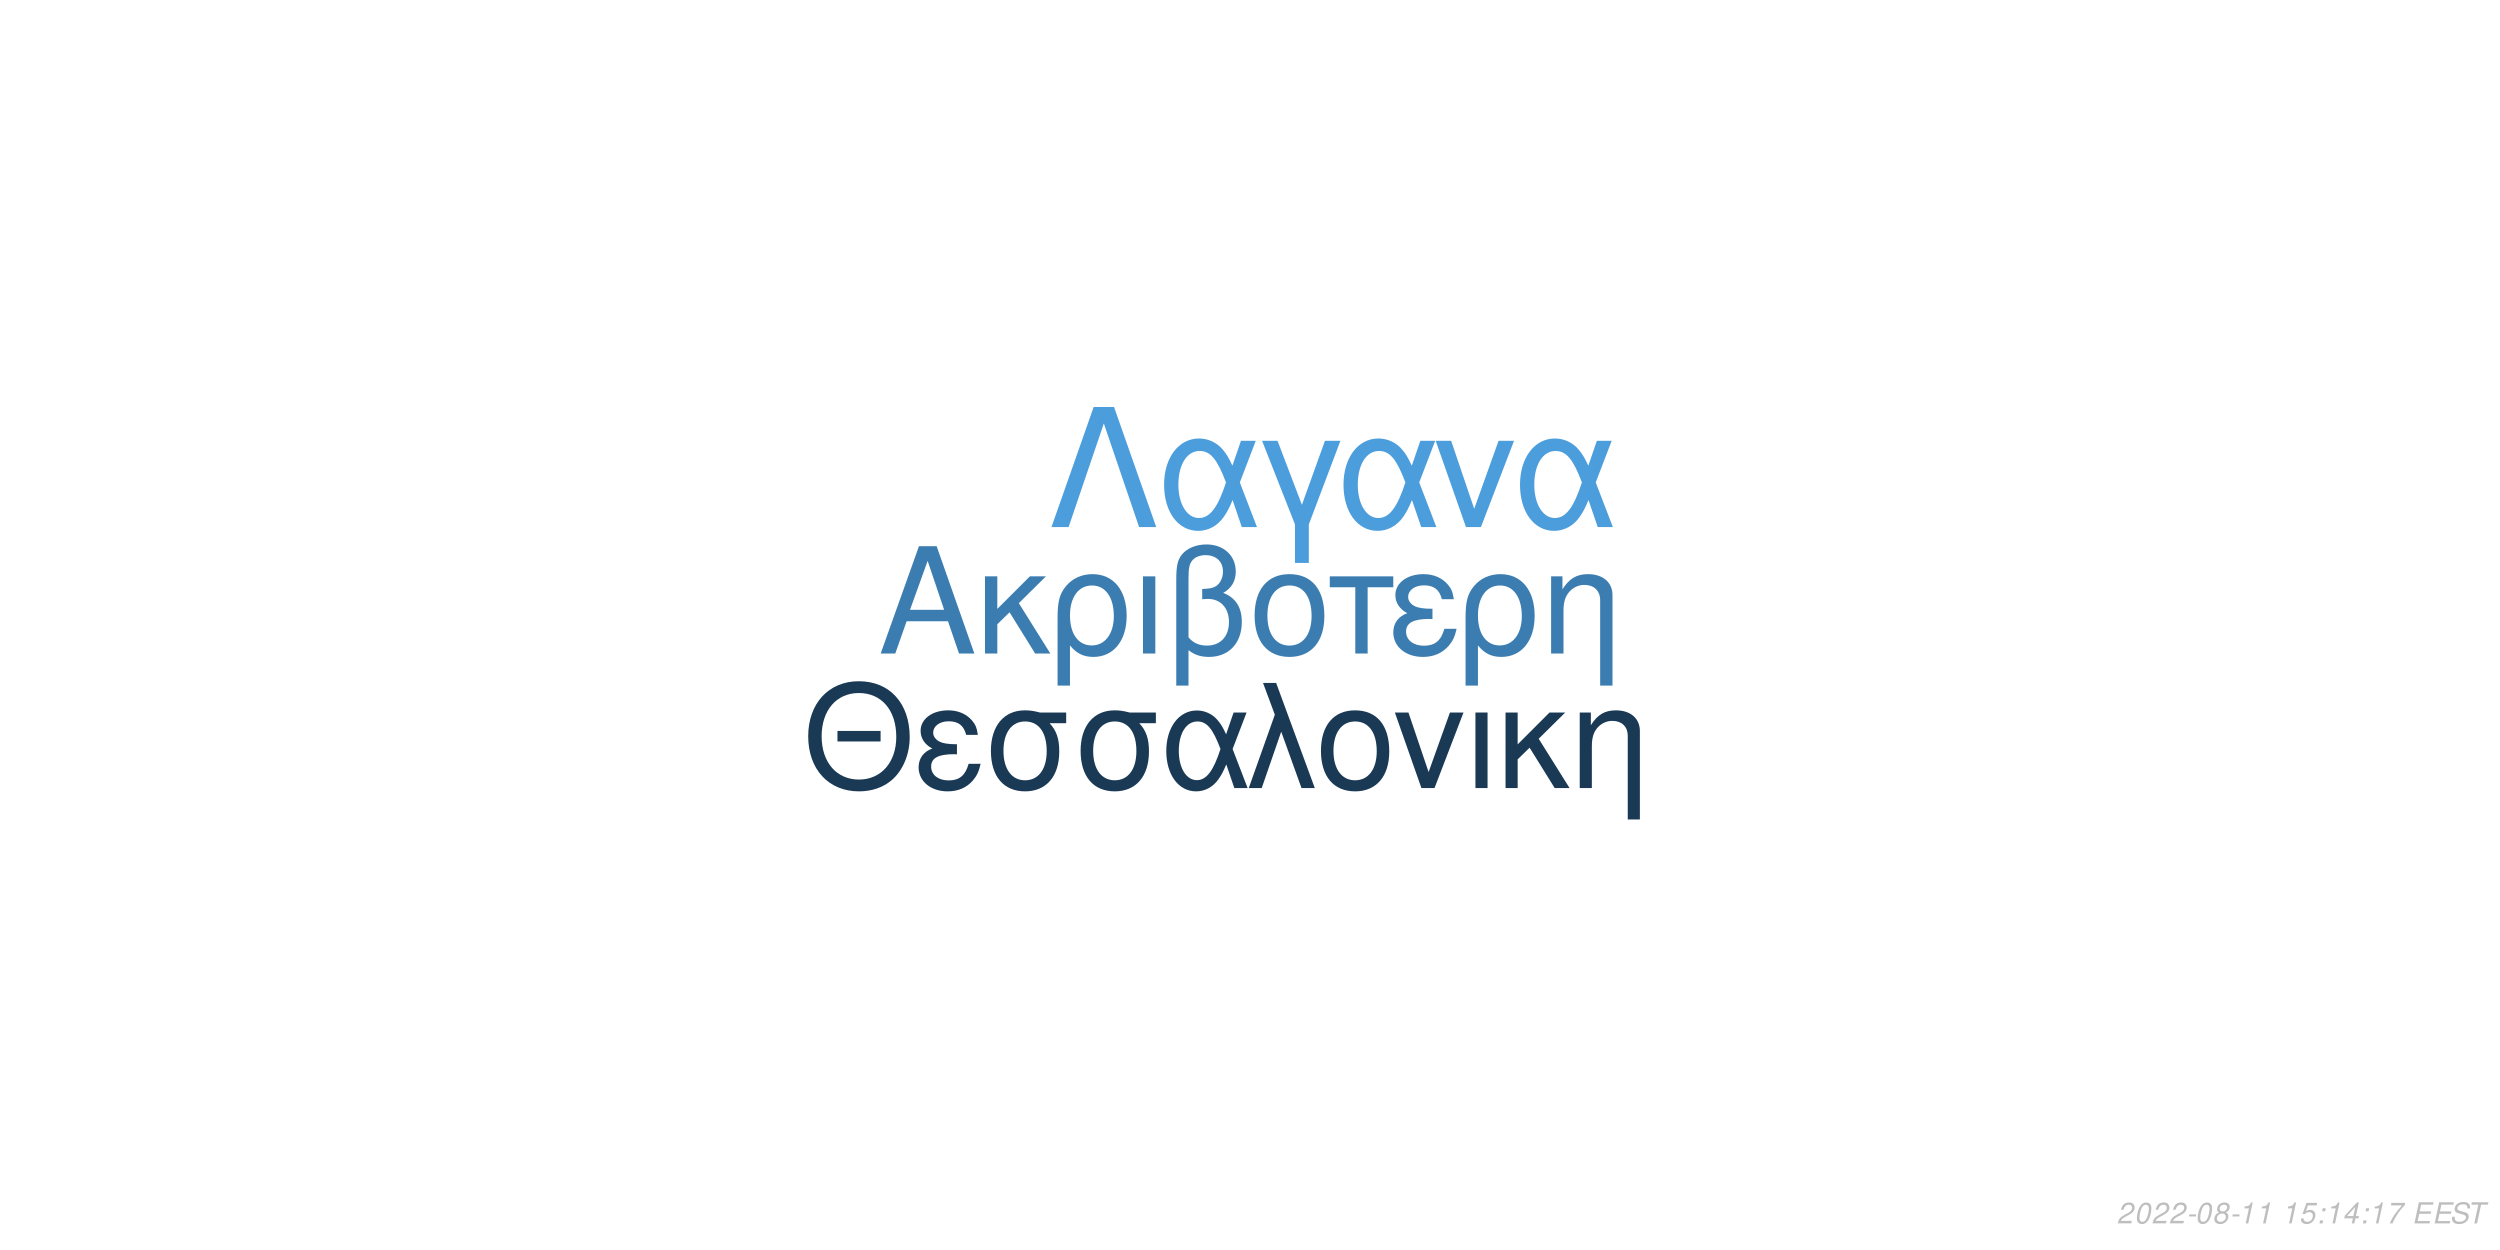
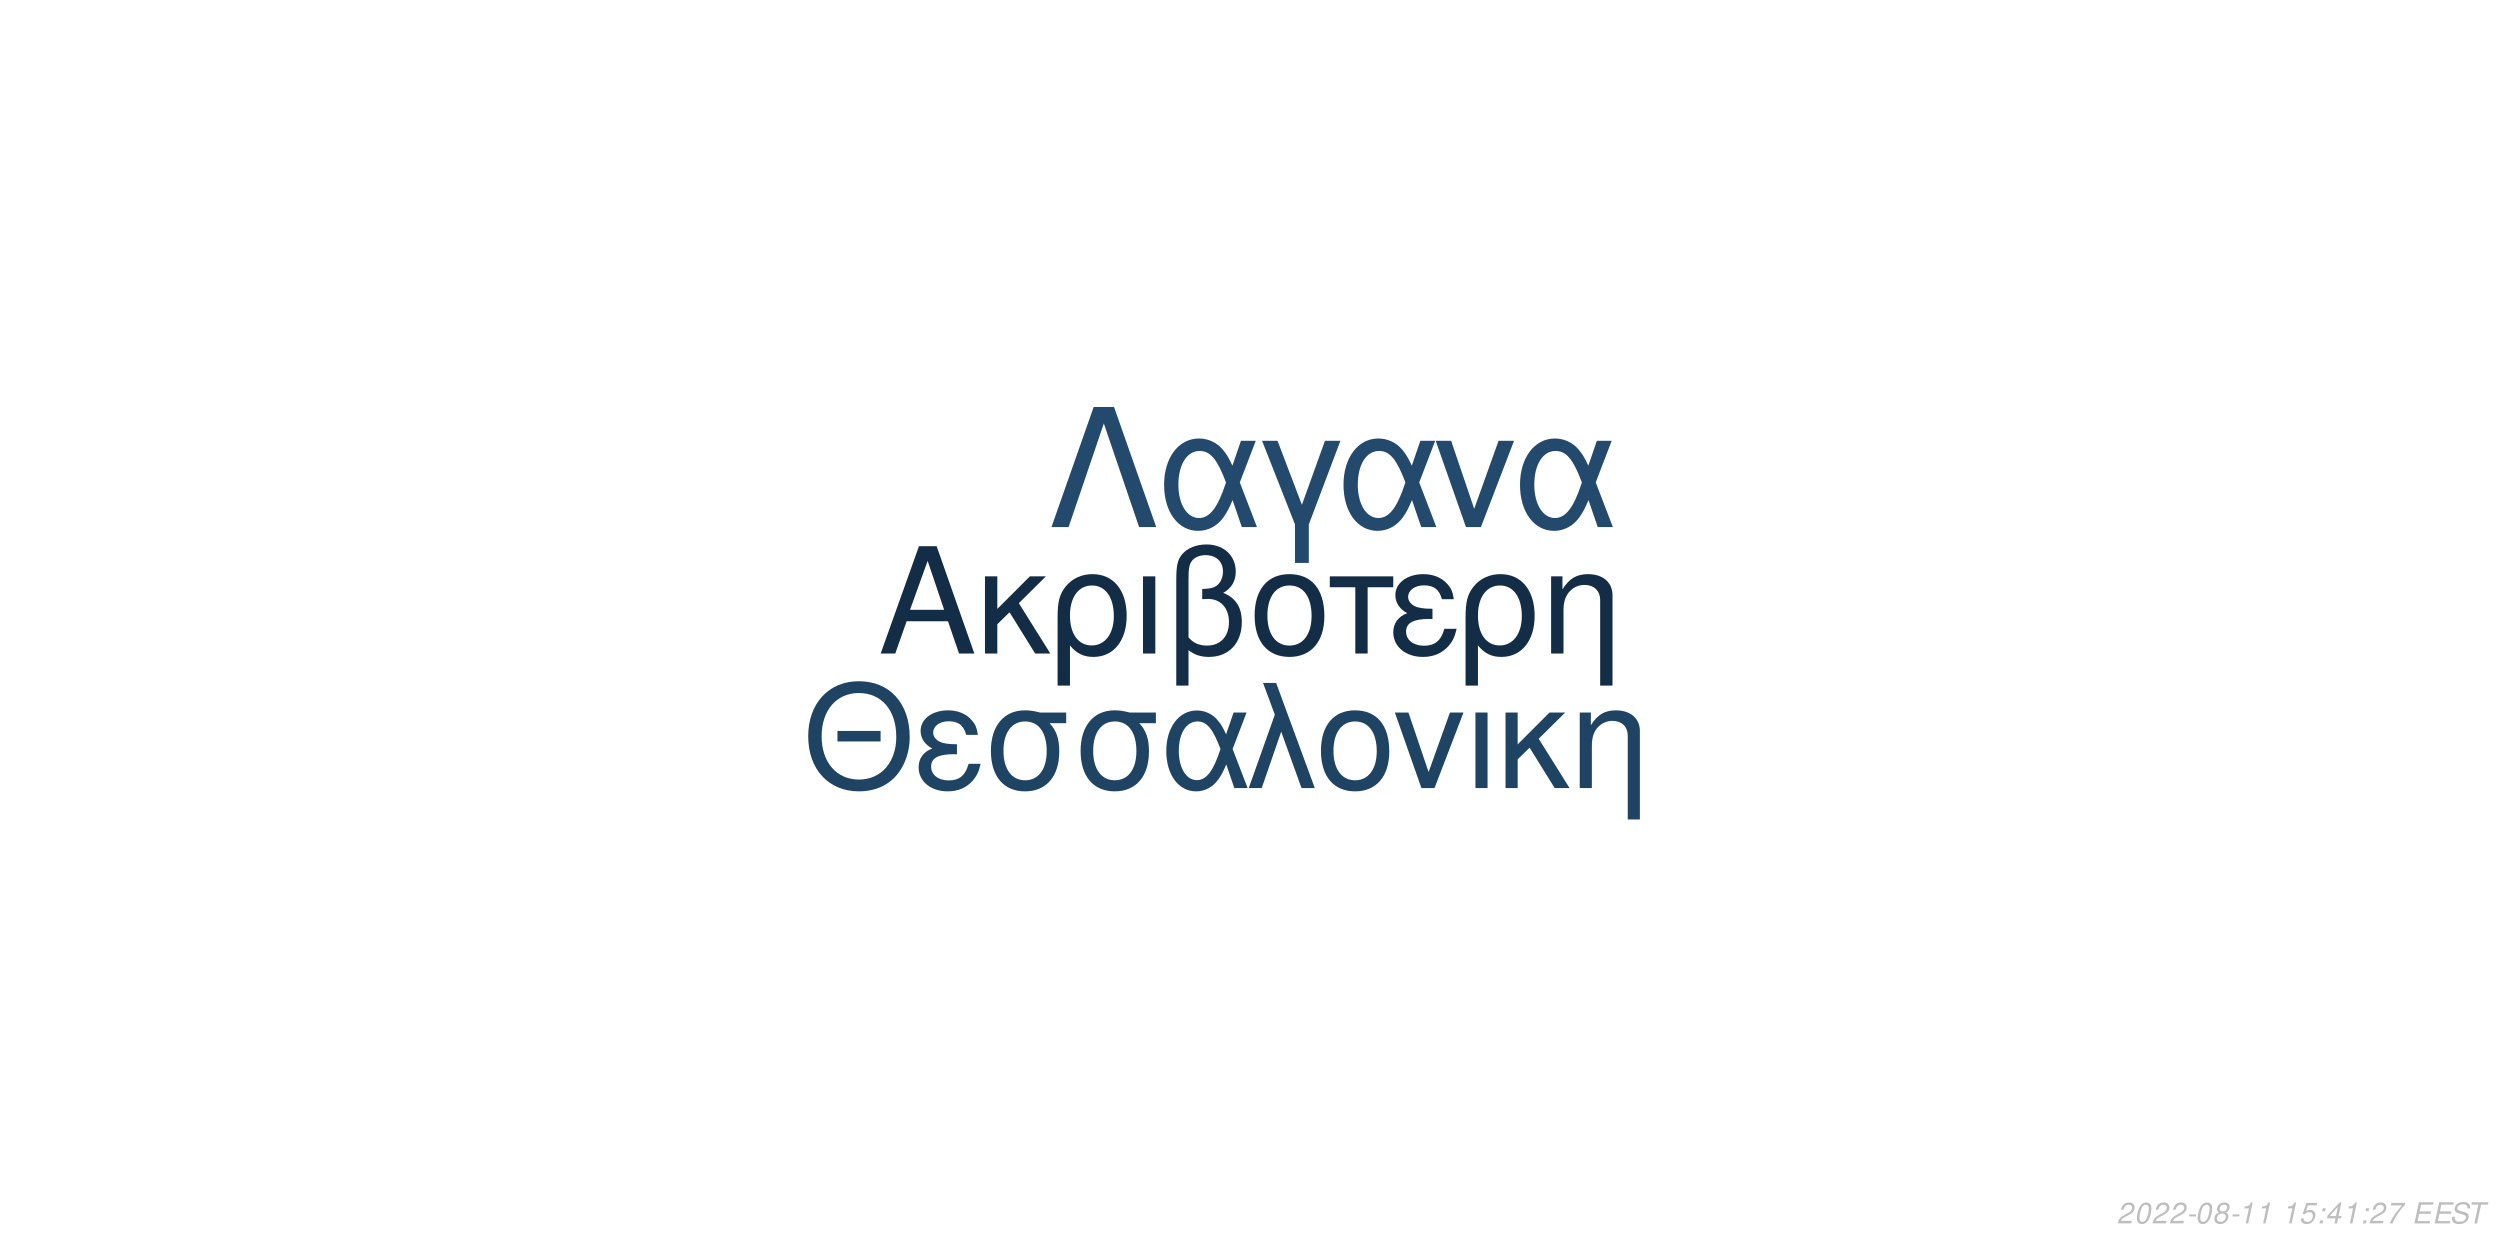
<svg xmlns="http://www.w3.org/2000/svg" xmlns:xlink="http://www.w3.org/1999/xlink" width="864pt" height="432pt" viewBox="0 0 864 432" version="1.1">
  <defs>
    <g>
      <symbol overflow="visible" id="glyph0-0">
        <path style="stroke:none;" d="" />
      </symbol>
      <symbol overflow="visible" id="glyph0-1">
        <path style="stroke:none;" d="M 24.125 -11.141 L 27.938 0 L 33.234 0 L 20.203 -37.094 L 14.094 -37.094 L 0.859 0 L 5.906 0 L 9.828 -11.141 Z M 22.797 -15.109 L 11 -15.109 L 17.094 -32.016 Z M 22.797 -15.109 " />
      </symbol>
      <symbol overflow="visible" id="glyph0-2">
        <path style="stroke:none;" d="M 7.172 -15.422 L 7.172 -26.672 L 2.906 -26.672 L 2.906 0 L 7.172 0 L 7.172 -10.125 L 11.406 -14.25 L 20.25 0 L 25.5 0 L 14.609 -17.406 L 23.969 -26.672 L 18.422 -26.672 Z M 7.172 -15.422 " />
      </symbol>
      <symbol overflow="visible" id="glyph0-3">
        <path style="stroke:none;" d="M 3 11.094 L 7.281 11.094 L 7.281 -2.797 C 9.516 -0.047 11.953 1.172 15.375 1.172 C 22.344 1.172 26.875 -4.422 26.875 -13.031 C 26.875 -21.891 22.297 -27.438 15.062 -27.438 C 11.297 -27.438 7.984 -25.906 5.797 -23.156 C 3.672 -20.516 3 -17.969 3 -12.359 Z M 14.906 -23.516 C 19.547 -23.516 22.438 -19.438 22.438 -12.922 C 22.438 -6.812 19.391 -2.797 14.812 -2.797 C 10.172 -2.797 7.281 -6.766 7.281 -13.125 C 7.281 -19.484 10.234 -23.516 14.906 -23.516 Z M 14.906 -23.516 " />
      </symbol>
      <symbol overflow="visible" id="glyph0-4">
        <path style="stroke:none;" d="M 3.516 0 L 7.781 0 L 7.781 -26.672 L 3.516 -26.672 Z M 3.516 0 " />
      </symbol>
      <symbol overflow="visible" id="glyph0-5">
        <path style="stroke:none;" d="M 4.016 11.094 L 8.25 11.094 L 8.25 -1.172 C 10.172 0.406 12.422 1.172 15.312 1.172 C 22.188 1.172 26.672 -3.609 26.672 -10.891 C 26.672 -15.984 24.578 -19.234 20.25 -20.969 C 23.109 -22.547 24.578 -25.031 24.578 -28.344 C 24.578 -33.844 20.406 -37.703 14.453 -37.703 C 10.938 -37.703 7.734 -36.391 6 -34.25 C 4.484 -32.422 4.016 -30.328 4.016 -25.391 Z M 8.25 -25.656 C 8.25 -29.359 8.5 -30.844 9.469 -32.062 C 10.375 -33.281 12.156 -34 14.094 -34 C 17.812 -34 20.156 -31.812 20.156 -28.297 C 20.156 -25.953 18.984 -23.812 17.297 -23.047 C 16.281 -22.547 15.469 -22.438 12.984 -22.297 L 12.984 -18.781 C 13.734 -18.828 14.344 -18.875 14.969 -18.875 C 19.344 -18.875 22.234 -15.719 22.234 -10.891 C 22.234 -5.906 19.281 -2.75 14.656 -2.75 C 11.953 -2.75 9.922 -3.609 8.25 -5.594 Z M 8.25 -25.656 " />
      </symbol>
      <symbol overflow="visible" id="glyph0-6">
        <path style="stroke:none;" d="M 14.094 -27.438 C 6.562 -27.438 2.094 -22.094 2.094 -13.125 C 2.094 -4.125 6.562 1.172 14.141 1.172 C 21.672 1.172 26.203 -4.172 26.203 -12.922 C 26.203 -22.188 21.828 -27.438 14.094 -27.438 Z M 14.141 -23.516 C 18.938 -23.516 21.781 -19.594 21.781 -12.984 C 21.781 -6.672 18.828 -2.75 14.141 -2.75 C 9.422 -2.75 6.516 -6.672 6.516 -13.125 C 6.516 -19.594 9.422 -23.516 14.141 -23.516 Z M 14.141 -23.516 " />
      </symbol>
      <symbol overflow="visible" id="glyph0-7">
        <path style="stroke:none;" d="M 7.891 0 L 12.156 0 L 12.156 -22.906 L 21.016 -22.906 L 21.016 -26.672 L -0.922 -26.672 L -0.922 -22.906 L 7.891 -22.906 Z M 7.891 0 " />
      </symbol>
      <symbol overflow="visible" id="glyph0-8">
        <path style="stroke:none;" d="M 14.562 -15.469 C 11.344 -15.469 9.562 -15.781 8.297 -16.438 C 6.922 -17.203 6.156 -18.328 6.156 -19.547 C 6.156 -21.891 8.453 -23.562 11.656 -23.562 C 15.062 -23.562 16.953 -22.094 17.812 -18.781 L 21.938 -18.781 C 21.578 -21.266 21.062 -22.5 19.797 -23.922 C 17.812 -26.203 14.906 -27.438 11.453 -27.438 C 5.797 -27.438 1.734 -24.375 1.734 -20.203 C 1.734 -17.609 3.156 -15.375 5.859 -13.938 C 2.797 -12.875 1.016 -10.484 1.016 -7.328 C 1.016 -2.391 5.297 1.172 11.25 1.172 C 14.969 1.172 17.906 -0.109 20.156 -2.641 C 21.578 -4.328 22.297 -5.797 22.906 -8.547 L 18.672 -8.547 C 17.5 -4.422 15.422 -2.703 11.609 -2.703 C 7.938 -2.703 5.438 -4.688 5.438 -7.578 C 5.438 -10.578 7.938 -11.953 13.484 -11.953 C 13.641 -11.953 14.094 -11.953 14.562 -11.906 Z M 14.562 -15.469 " />
      </symbol>
      <symbol overflow="visible" id="glyph0-9">
        <path style="stroke:none;" d="M 3.562 -26.672 L 3.562 0 L 7.844 0 L 7.844 -14.703 C 7.844 -17.906 8.5 -19.891 10.031 -21.531 C 11.406 -22.953 13.188 -23.719 15.062 -23.719 C 18.375 -23.719 20.516 -21.672 20.516 -18.469 L 20.516 11.094 L 24.781 11.094 L 24.781 -20.156 C 24.781 -24.578 21.469 -27.438 16.328 -27.438 C 12.359 -27.438 9.828 -25.906 7.484 -22.188 L 7.484 -26.672 Z M 3.562 -26.672 " />
      </symbol>
      <symbol overflow="visible" id="glyph1-0">
        <path style="stroke:none;" d="" />
      </symbol>
      <symbol overflow="visible" id="glyph1-1">
        <path style="stroke:none;" d="M 26.859 -19.734 L 11.953 -19.734 L 11.953 -16.094 L 26.859 -16.094 Z M 19.328 -36.922 C 8.922 -36.922 1.844 -29.25 1.844 -17.891 C 1.844 -6.484 8.875 1.141 19.391 1.141 C 23.812 1.141 27.703 -0.203 30.641 -2.688 C 34.578 -6.031 36.922 -11.656 36.922 -17.594 C 36.922 -29.297 30 -36.922 19.328 -36.922 Z M 19.328 -32.844 C 27.203 -32.844 32.281 -26.906 32.281 -17.688 C 32.281 -8.922 27.062 -2.938 19.391 -2.938 C 11.609 -2.938 6.484 -8.922 6.484 -17.891 C 6.484 -26.859 11.609 -32.844 19.328 -32.844 Z M 19.328 -32.844 " />
      </symbol>
      <symbol overflow="visible" id="glyph1-2">
        <path style="stroke:none;" d="M 14.25 -15.141 C 11.109 -15.141 9.375 -15.453 8.125 -16.094 C 6.781 -16.844 6.031 -17.938 6.031 -19.141 C 6.031 -21.422 8.266 -23.078 11.406 -23.078 C 14.75 -23.078 16.594 -21.625 17.438 -18.391 L 21.469 -18.391 C 21.125 -20.828 20.625 -22.031 19.391 -23.422 C 17.438 -25.656 14.594 -26.859 11.219 -26.859 C 5.688 -26.859 1.688 -23.875 1.688 -19.781 C 1.688 -17.234 3.094 -15.047 5.734 -13.656 C 2.734 -12.609 1 -10.266 1 -7.172 C 1 -2.344 5.188 1.141 11.016 1.141 C 14.656 1.141 17.547 -0.094 19.734 -2.594 C 21.125 -4.234 21.828 -5.688 22.422 -8.375 L 18.281 -8.375 C 17.141 -4.328 15.094 -2.641 11.359 -2.641 C 7.766 -2.641 5.328 -4.578 5.328 -7.422 C 5.328 -10.359 7.766 -11.703 13.203 -11.703 C 13.359 -11.703 13.797 -11.703 14.25 -11.656 Z M 14.25 -15.141 " />
      </symbol>
      <symbol overflow="visible" id="glyph1-3">
        <path style="stroke:none;" d="M 29 -26.109 L 19.938 -26.109 C 17.594 -26.703 16.438 -26.859 14.703 -26.859 C 7.469 -26.859 2.984 -21.469 2.984 -12.859 C 2.984 -4.031 7.375 1.141 14.797 1.141 C 22.172 1.141 26.609 -4.078 26.609 -12.656 C 26.609 -17.047 25.656 -19.828 23.266 -22.422 L 29 -22.422 Z M 14.797 -23.016 C 19.531 -23.016 22.266 -19.234 22.266 -12.75 C 22.266 -6.531 19.438 -2.688 14.797 -2.688 C 10.172 -2.688 7.328 -6.531 7.328 -12.859 C 7.328 -19.188 10.172 -23.016 14.797 -23.016 Z M 14.797 -23.016 " />
      </symbol>
      <symbol overflow="visible" id="glyph1-4">
        <path style="stroke:none;" d="M 29.344 -26.109 L 24.859 -26.109 L 22.266 -18.578 C 21.125 -21.031 20.484 -22.125 19.328 -23.469 C 17.547 -25.609 14.906 -26.812 12.156 -26.812 C 5.984 -26.812 1.594 -20.984 1.594 -12.812 C 1.594 -4.578 5.828 1.141 11.906 1.141 C 14.953 1.141 17.734 -0.344 19.625 -3.047 C 20.672 -4.531 21.281 -5.688 22.328 -8.172 L 25.109 0 L 29.703 0 L 24.516 -13.5 Z M 20.328 -13.5 C 17.891 -5.922 15.453 -2.734 12.156 -2.734 C 8.516 -2.734 5.922 -6.922 5.922 -12.812 C 5.922 -18.938 8.516 -23.016 12.359 -23.016 C 15.594 -23.016 17.688 -20.531 20.328 -13.5 Z M 20.328 -13.5 " />
      </symbol>
      <symbol overflow="visible" id="glyph1-5">
        <path style="stroke:none;" d="M 1.094 0 L 5.578 0 L 12.312 -19.484 L 19.328 0 L 23.922 0 L 10.562 -36.328 L 6.031 -36.328 L 10.109 -25.359 Z M 1.094 0 " />
      </symbol>
      <symbol overflow="visible" id="glyph1-6">
        <path style="stroke:none;" d="M 13.797 -26.859 C 6.422 -26.859 2.047 -21.625 2.047 -12.859 C 2.047 -4.031 6.422 1.141 13.859 1.141 C 21.234 1.141 25.656 -4.078 25.656 -12.656 C 25.656 -21.719 21.375 -26.859 13.797 -26.859 Z M 13.859 -23.016 C 18.531 -23.016 21.328 -19.188 21.328 -12.703 C 21.328 -6.531 18.438 -2.688 13.859 -2.688 C 9.219 -2.688 6.375 -6.531 6.375 -12.859 C 6.375 -19.188 9.219 -23.016 13.859 -23.016 Z M 13.859 -23.016 " />
      </symbol>
      <symbol overflow="visible" id="glyph1-7">
        <path style="stroke:none;" d="M 14.297 0 L 24.312 -26.109 L 19.625 -26.109 L 12.25 -5.531 L 5.281 -26.109 L 0.594 -26.109 L 9.766 0 Z M 14.297 0 " />
      </symbol>
      <symbol overflow="visible" id="glyph1-8">
        <path style="stroke:none;" d="M 3.438 0 L 7.625 0 L 7.625 -26.109 L 3.438 -26.109 Z M 3.438 0 " />
      </symbol>
      <symbol overflow="visible" id="glyph1-9">
        <path style="stroke:none;" d="M 7.031 -15.094 L 7.031 -26.109 L 2.844 -26.109 L 2.844 0 L 7.031 0 L 7.031 -9.922 L 11.156 -13.953 L 19.828 0 L 24.969 0 L 14.297 -17.047 L 23.469 -26.109 L 18.031 -26.109 Z M 7.031 -15.094 " />
      </symbol>
      <symbol overflow="visible" id="glyph1-10">
        <path style="stroke:none;" d="M 3.484 -26.109 L 3.484 0 L 7.672 0 L 7.672 -14.406 C 7.672 -17.547 8.328 -19.484 9.812 -21.078 C 11.156 -22.469 12.906 -23.219 14.75 -23.219 C 17.984 -23.219 20.078 -21.234 20.078 -18.094 L 20.078 10.859 L 24.266 10.859 L 24.266 -19.734 C 24.266 -24.062 21.031 -26.859 16 -26.859 C 12.109 -26.859 9.609 -25.359 7.328 -21.719 L 7.328 -26.109 Z M 3.484 -26.109 " />
      </symbol>
      <symbol overflow="visible" id="glyph2-0">
        <path style="stroke:none;" d="" />
      </symbol>
      <symbol overflow="visible" id="glyph2-1">
        <path style="stroke:none;" d="M 22.531 -41.484 L 15.484 -41.484 L 0.906 0 L 6.828 0 L 19 -35.797 L 31.188 0 L 37.109 0 Z M 22.531 -41.484 " />
      </symbol>
      <symbol overflow="visible" id="glyph2-2">
        <path style="stroke:none;" d="M 33.516 -29.812 L 28.391 -29.812 L 25.438 -21.219 C 24.125 -24.016 23.391 -25.266 22.078 -26.797 C 20.031 -29.25 17.016 -30.609 13.891 -30.609 C 6.828 -30.609 1.828 -23.953 1.828 -14.625 C 1.828 -5.234 6.656 1.312 13.594 1.312 C 17.078 1.312 20.266 -0.391 22.422 -3.469 C 23.609 -5.172 24.297 -6.484 25.5 -9.328 L 28.688 0 L 33.922 0 L 28 -15.422 Z M 23.219 -15.422 C 20.422 -6.766 17.641 -3.125 13.891 -3.125 C 9.734 -3.125 6.766 -7.906 6.766 -14.625 C 6.766 -21.625 9.734 -26.297 14.109 -26.297 C 17.812 -26.297 20.203 -23.453 23.219 -15.422 Z M 23.219 -15.422 " />
      </symbol>
      <symbol overflow="visible" id="glyph2-3">
        <path style="stroke:none;" d="M 12.062 12.406 L 16.844 12.406 L 16.844 -0.906 L 27.766 -29.812 L 22.422 -29.812 L 14.453 -7.688 L 6.031 -29.812 L 0.688 -29.812 L 12.062 -0.906 Z M 12.062 12.406 " />
      </symbol>
      <symbol overflow="visible" id="glyph2-4">
        <path style="stroke:none;" d="M 16.328 0 L 27.766 -29.812 L 22.422 -29.812 L 14 -6.312 L 6.031 -29.812 L 0.688 -29.812 L 11.156 0 Z M 16.328 0 " />
      </symbol>
      <symbol overflow="visible" id="glyph3-0">
        <path style="stroke:none;" d="" />
      </symbol>
      <symbol overflow="visible" id="glyph3-1">
        <path style="stroke:none;" d="M 5.234 -0.875 L 1.469 -0.875 C 1.641 -1.375 2.203 -1.891 3.109 -2.344 L 4.234 -2.938 C 5.562 -3.625 6.219 -4.469 6.219 -5.484 C 6.219 -5.938 6.062 -6.359 5.797 -6.656 C 5.469 -7.047 4.984 -7.234 4.312 -7.234 C 2.766 -7.234 1.891 -6.453 1.484 -4.734 L 2.375 -4.734 C 2.484 -5.188 2.609 -5.484 2.797 -5.75 C 3.094 -6.203 3.609 -6.453 4.188 -6.453 C 4.891 -6.453 5.344 -6.031 5.344 -5.375 C 5.344 -4.703 4.859 -4.094 4.016 -3.656 L 2.984 -3.125 C 1.234 -2.188 0.797 -1.656 0.344 -0.016 L 5.047 -0.016 Z M 5.234 -0.875 " />
      </symbol>
      <symbol overflow="visible" id="glyph3-2">
        <path style="stroke:none;" d="M 4.203 -7.234 C 3.375 -7.234 2.688 -6.812 2.125 -5.984 C 1.484 -5.047 0.984 -3.188 0.984 -1.734 C 0.984 -1.109 1.172 -0.562 1.484 -0.266 C 1.797 0.047 2.281 0.234 2.766 0.234 C 3.625 0.234 4.281 -0.156 4.859 -1.016 C 5.516 -1.953 6 -3.797 6 -5.266 C 6 -6.5 5.328 -7.234 4.203 -7.234 Z M 4.094 -6.453 C 4.734 -6.453 5.125 -5.984 5.125 -5.156 C 5.125 -4.203 4.781 -2.625 4.406 -1.812 C 3.984 -0.938 3.516 -0.547 2.875 -0.547 C 2.25 -0.547 1.875 -1.031 1.875 -1.828 C 1.875 -2.797 2.203 -4.344 2.594 -5.203 C 2.984 -6.047 3.453 -6.453 4.094 -6.453 Z M 4.094 -6.453 " />
      </symbol>
      <symbol overflow="visible" id="glyph3-3">
        <path style="stroke:none;" d="M 3.516 -3.125 L 1.125 -3.125 L 0.969 -2.406 L 3.359 -2.406 Z M 3.516 -3.125 " />
      </symbol>
      <symbol overflow="visible" id="glyph3-4">
        <path style="stroke:none;" d="M 4.766 -3.797 C 5.078 -3.969 5.234 -4.078 5.438 -4.234 C 5.812 -4.594 6.062 -5.172 6.062 -5.734 C 6.062 -6.625 5.344 -7.234 4.266 -7.234 C 2.812 -7.234 1.703 -6.219 1.703 -4.875 C 1.703 -4.406 1.875 -4.125 2.359 -3.812 C 1.297 -3.312 0.75 -2.516 0.75 -1.469 C 0.75 -0.438 1.547 0.234 2.812 0.234 C 3.656 0.234 4.359 -0.094 4.938 -0.734 C 5.359 -1.234 5.609 -1.859 5.609 -2.438 C 5.609 -3.047 5.312 -3.516 4.766 -3.797 Z M 4.109 -6.453 C 4.797 -6.453 5.188 -6.125 5.188 -5.578 C 5.188 -5.266 5.062 -4.922 4.859 -4.672 C 4.562 -4.312 4.188 -4.156 3.656 -4.156 C 2.984 -4.156 2.594 -4.453 2.594 -4.984 C 2.594 -5.859 3.203 -6.453 4.109 -6.453 Z M 3.453 -3.406 C 4.234 -3.406 4.734 -2.984 4.734 -2.312 C 4.734 -1.312 3.922 -0.547 2.875 -0.547 C 2.125 -0.547 1.625 -0.969 1.625 -1.625 C 1.625 -2.609 2.438 -3.406 3.453 -3.406 Z M 3.453 -3.406 " />
      </symbol>
      <symbol overflow="visible" id="glyph3-5">
        <path style="stroke:none;" d="M 3.703 -5.188 L 2.594 0 L 3.469 0 L 5.016 -7.234 L 4.438 -7.234 C 3.906 -6.156 3.688 -6.016 2.234 -5.812 L 2.109 -5.188 Z M 3.703 -5.188 " />
      </symbol>
      <symbol overflow="visible" id="glyph3-6">
        <path style="stroke:none;" d="" />
      </symbol>
      <symbol overflow="visible" id="glyph3-7">
        <path style="stroke:none;" d="M 6.297 -7.094 L 2.594 -7.094 L 1.234 -3.234 L 2.047 -3.234 C 2.656 -3.766 2.938 -3.906 3.531 -3.906 C 4.328 -3.906 4.797 -3.453 4.797 -2.688 C 4.797 -1.438 3.969 -0.547 2.828 -0.547 C 2.031 -0.547 1.609 -0.938 1.578 -1.734 L 0.703 -1.734 L 0.703 -1.516 C 0.703 -0.938 0.844 -0.547 1.188 -0.266 C 1.562 0.062 2.078 0.234 2.703 0.234 C 3.656 0.234 4.391 -0.156 4.984 -0.922 C 5.422 -1.5 5.672 -2.234 5.672 -2.953 C 5.672 -4 4.938 -4.672 3.812 -4.672 C 3.328 -4.672 2.906 -4.547 2.406 -4.234 L 3.109 -6.219 L 6.109 -6.219 Z M 6.297 -7.094 " />
      </symbol>
      <symbol overflow="visible" id="glyph3-8">
        <path style="stroke:none;" d="M 2.359 -1.031 L 1.312 -1.031 L 1.094 0 L 2.141 0 Z M 3.266 -5.234 L 2.219 -5.234 L 2 -4.203 L 3.047 -4.203 Z M 3.266 -5.234 " />
      </symbol>
      <symbol overflow="visible" id="glyph3-9">
        <path style="stroke:none;" d="M 3.625 -1.75 L 3.266 0 L 4.141 0 L 4.516 -1.75 L 5.562 -1.75 L 5.734 -2.531 L 4.688 -2.531 L 5.688 -7.234 L 5.016 -7.234 L 0.844 -2.672 L 0.641 -1.75 Z M 3.797 -2.531 L 1.594 -2.531 L 4.469 -5.703 Z M 3.797 -2.531 " />
      </symbol>
      <symbol overflow="visible" id="glyph3-10">
        <path style="stroke:none;" d="M 6.703 -7.094 L 1.953 -7.094 L 1.766 -6.219 L 5.594 -6.219 C 3.344 -3.688 2.266 -2.109 1.375 0 L 2.344 0 C 3.031 -1.906 4.828 -4.594 6.547 -6.281 Z M 6.703 -7.094 " />
      </symbol>
      <symbol overflow="visible" id="glyph3-11">
        <path style="stroke:none;" d="M 2.547 -3.312 L 6.5 -3.312 L 6.688 -4.141 L 2.719 -4.141 L 3.219 -6.469 L 7.344 -6.469 L 7.516 -7.297 L 2.453 -7.297 L 0.906 0 L 6.125 0 L 6.297 -0.812 L 2.016 -0.812 Z M 2.547 -3.312 " />
      </symbol>
      <symbol overflow="visible" id="glyph3-12">
        <path style="stroke:none;" d="M 7.062 -5.156 C 7.125 -5.438 7.141 -5.562 7.141 -5.703 C 7.141 -6.156 6.938 -6.594 6.594 -6.891 C 6.188 -7.25 5.656 -7.406 4.875 -7.406 C 3.844 -7.406 3.047 -7.125 2.5 -6.562 C 2.094 -6.141 1.781 -5.438 1.781 -4.922 C 1.781 -4.297 2.219 -3.766 2.891 -3.562 L 4.594 -3.094 C 5.406 -2.859 5.734 -2.578 5.734 -2.094 C 5.734 -1.781 5.547 -1.406 5.266 -1.141 C 4.844 -0.766 4.266 -0.578 3.453 -0.578 C 2.328 -0.578 1.812 -0.984 1.812 -1.906 C 1.812 -2.047 1.812 -2.125 1.844 -2.312 L 0.984 -2.312 C 0.906 -2.062 0.891 -1.906 0.891 -1.688 C 0.891 -0.484 1.797 0.234 3.297 0.234 C 4.359 0.234 5.234 -0.062 5.812 -0.609 C 6.344 -1.078 6.688 -1.797 6.688 -2.375 C 6.688 -2.641 6.609 -2.906 6.453 -3.156 C 6.234 -3.5 5.938 -3.703 5.469 -3.828 L 3.75 -4.312 C 2.984 -4.547 2.734 -4.734 2.734 -5.188 C 2.734 -5.547 2.875 -5.844 3.188 -6.109 C 3.547 -6.438 4.031 -6.594 4.703 -6.594 C 5.266 -6.594 5.688 -6.484 5.906 -6.297 C 6.094 -6.125 6.219 -5.797 6.219 -5.516 C 6.219 -5.422 6.203 -5.344 6.188 -5.156 Z M 7.062 -5.156 " />
      </symbol>
      <symbol overflow="visible" id="glyph3-13">
        <path style="stroke:none;" d="M 4.938 -6.469 L 7.312 -6.469 L 7.484 -7.297 L 1.75 -7.297 L 1.578 -6.469 L 3.984 -6.469 L 2.609 0 L 3.547 0 Z M 4.938 -6.469 " />
      </symbol>
    </g>
  </defs>
  <g id="surface1">
    <rect x="0" y="0" width="864" height="432" style="fill:rgb(100%,100%,100%);fill-opacity:1;stroke:none;" />
-     <g style="fill:rgb(23.529%,49.02%,69.412%);fill-opacity:1;">
+     <g style="fill:rgb(7.843%,17.647%,27.451%);fill-opacity:1;">
      <use xlink:href="#glyph0-1" x="303.5" y="225.861" />
      <use xlink:href="#glyph0-2" x="337.5" y="225.861" />
      <use xlink:href="#glyph0-3" x="362.5" y="225.861" />
      <use xlink:href="#glyph0-4" x="391.5" y="225.861" />
      <use xlink:href="#glyph0-5" x="402.5" y="225.861" />
      <use xlink:href="#glyph0-6" x="431.5" y="225.861" />
      <use xlink:href="#glyph0-7" x="460.5" y="225.861" />
      <use xlink:href="#glyph0-8" x="480.5" y="225.861" />
      <use xlink:href="#glyph0-3" x="503.5" y="225.861" />
      <use xlink:href="#glyph0-9" x="532.5" y="225.861" />
    </g>
-     <g style="fill:rgb(10.196%,22.353%,33.333%);fill-opacity:1;">
+     <g style="fill:rgb(12.157%,26.275%,38.824%);fill-opacity:1;">
      <use xlink:href="#glyph1-1" x="277.473" y="272.354" />
      <use xlink:href="#glyph1-2" x="316.473" y="272.354" />
      <use xlink:href="#glyph1-3" x="339.473" y="272.354" />
      <use xlink:href="#glyph1-3" x="370.473" y="272.354" />
      <use xlink:href="#glyph1-4" x="401.473" y="272.354" />
      <use xlink:href="#glyph1-5" x="430.473" y="272.354" />
      <use xlink:href="#glyph1-6" x="454.473" y="272.354" />
      <use xlink:href="#glyph1-7" x="481.473" y="272.354" />
      <use xlink:href="#glyph1-8" x="506.473" y="272.354" />
      <use xlink:href="#glyph1-9" x="517.473" y="272.354" />
      <use xlink:href="#glyph1-10" x="542.473" y="272.354" />
    </g>
-     <g style="fill:rgb(29.804%,61.569%,86.275%);fill-opacity:1;">
+     <g style="fill:rgb(13.725%,29.02%,42.745%);fill-opacity:1;">
      <use xlink:href="#glyph2-1" x="362.484" y="182.152" />
      <use xlink:href="#glyph2-2" x="400.484" y="182.152" />
      <use xlink:href="#glyph2-3" x="435.484" y="182.152" />
      <use xlink:href="#glyph2-2" x="462.484" y="182.152" />
      <use xlink:href="#glyph2-4" x="495.484" y="182.152" />
      <use xlink:href="#glyph2-2" x="523.484" y="182.152" />
    </g>
    <g style="fill:rgb(74.51%,74.51%,74.51%);fill-opacity:1;">
      <use xlink:href="#glyph3-1" x="731.52" y="422.81" />
      <use xlink:href="#glyph3-2" x="737.52" y="422.81" />
      <use xlink:href="#glyph3-1" x="743.52" y="422.81" />
      <use xlink:href="#glyph3-1" x="749.52" y="422.81" />
      <use xlink:href="#glyph3-3" x="755.52" y="422.81" />
      <use xlink:href="#glyph3-2" x="758.52" y="422.81" />
      <use xlink:href="#glyph3-4" x="764.52" y="422.81" />
      <use xlink:href="#glyph3-3" x="770.52" y="422.81" />
      <use xlink:href="#glyph3-5" x="773.52" y="422.81" />
      <use xlink:href="#glyph3-5" x="779.52" y="422.81" />
      <use xlink:href="#glyph3-6" x="785.52" y="422.81" />
      <use xlink:href="#glyph3-5" x="788.52" y="422.81" />
      <use xlink:href="#glyph3-7" x="794.52" y="422.81" />
      <use xlink:href="#glyph3-8" x="800.52" y="422.81" />
-       <use xlink:href="#glyph3-5" x="803.52" y="422.81" />
-       <use xlink:href="#glyph3-9" x="809.52" y="422.81" />
+       <use xlink:href="#glyph3-9" x="803.52" y="422.81" />
+       <use xlink:href="#glyph3-5" x="809.52" y="422.81" />
      <use xlink:href="#glyph3-8" x="815.52" y="422.81" />
-       <use xlink:href="#glyph3-5" x="818.52" y="422.81" />
+       <use xlink:href="#glyph3-1" x="818.52" y="422.81" />
      <use xlink:href="#glyph3-10" x="824.52" y="422.81" />
      <use xlink:href="#glyph3-6" x="830.52" y="422.81" />
      <use xlink:href="#glyph3-11" x="833.52" y="422.81" />
      <use xlink:href="#glyph3-11" x="840.52" y="422.81" />
      <use xlink:href="#glyph3-12" x="846.52" y="422.81" />
      <use xlink:href="#glyph3-13" x="852.52" y="422.81" />
    </g>
  </g>
</svg>
